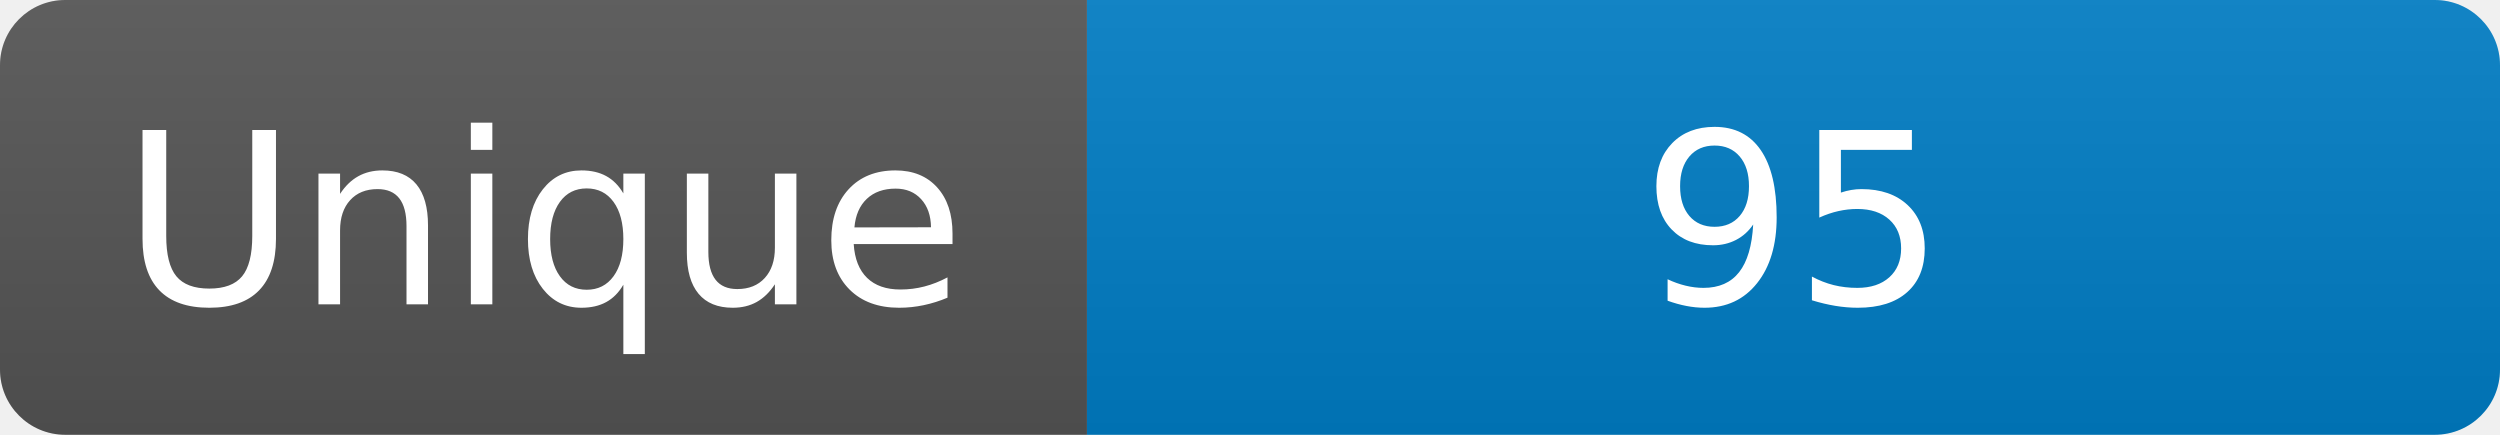
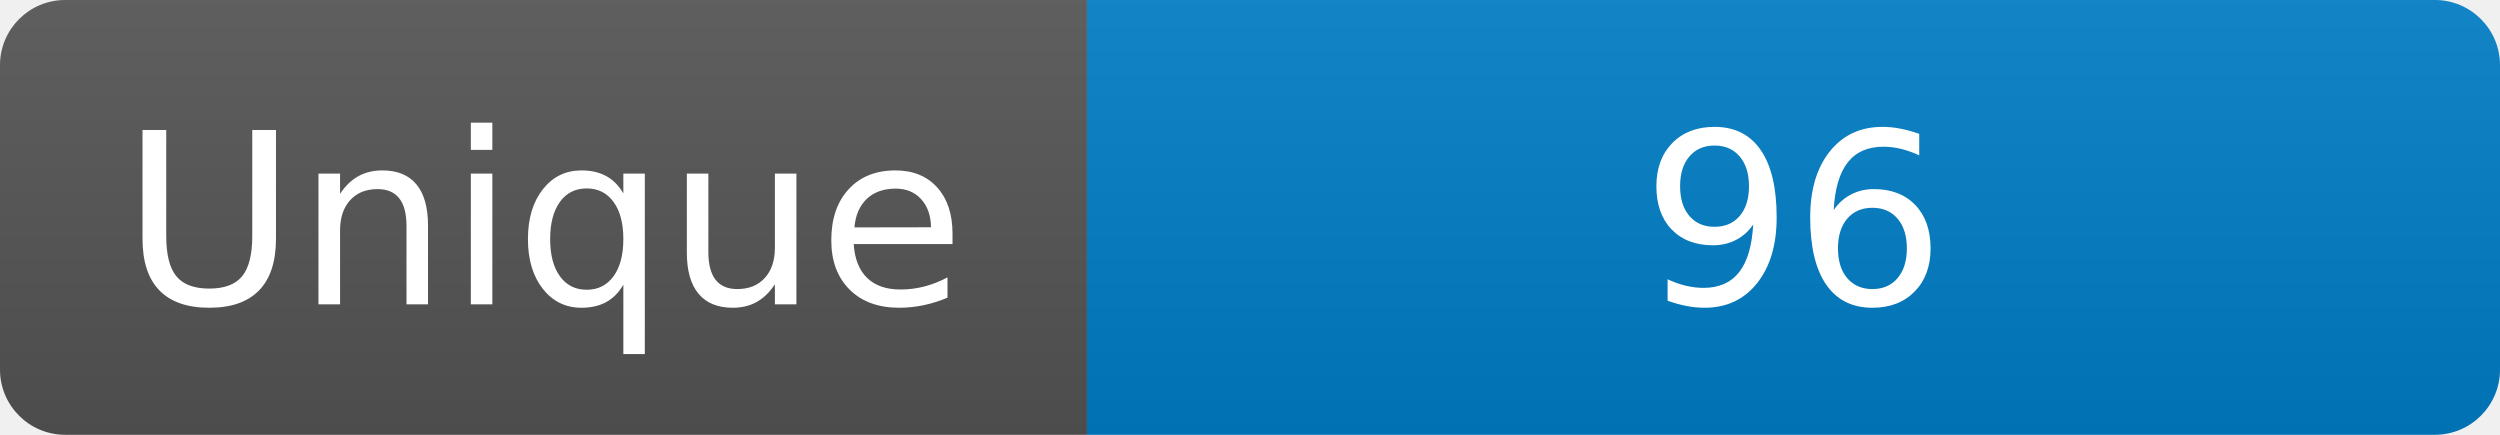
<svg xmlns="http://www.w3.org/2000/svg" width="115" height="20" role="img" aria-label="Maintained?: yes">
  <linearGradient id="s" x2="0" y2="100%">
    <stop offset="0" stop-color="#bbb" stop-opacity=".1" />
    <stop offset="1" stop-opacity=".1" />
  </linearGradient>
  <clipPath id="r">
    <rect width="115" height="20" rx="3" fill="#fff" />
  </clipPath>
  <g clip-path="url(#r)">
    <rect width="50" height="20" fill="#555" />
    <rect x="50" width="160" height="20" fill="#007ec6" />
    <rect width="115" height="20" fill="url(#s)" />
  </g>
  <g fill="#fff" text-anchor="middle" font-family="Verdana,Geneva,DejaVu Sans,sans-serif" font-size="110">
    <text x="250" y="140" transform="scale(.1)" fill="#fff">Unique</text>
-     <text x="825" y="140" transform="scale(.1)" fill="#fff">95</text>
+     <text x="825" y="140" transform="scale(.1)" fill="#fff">96</text>
  </g>
</svg>
